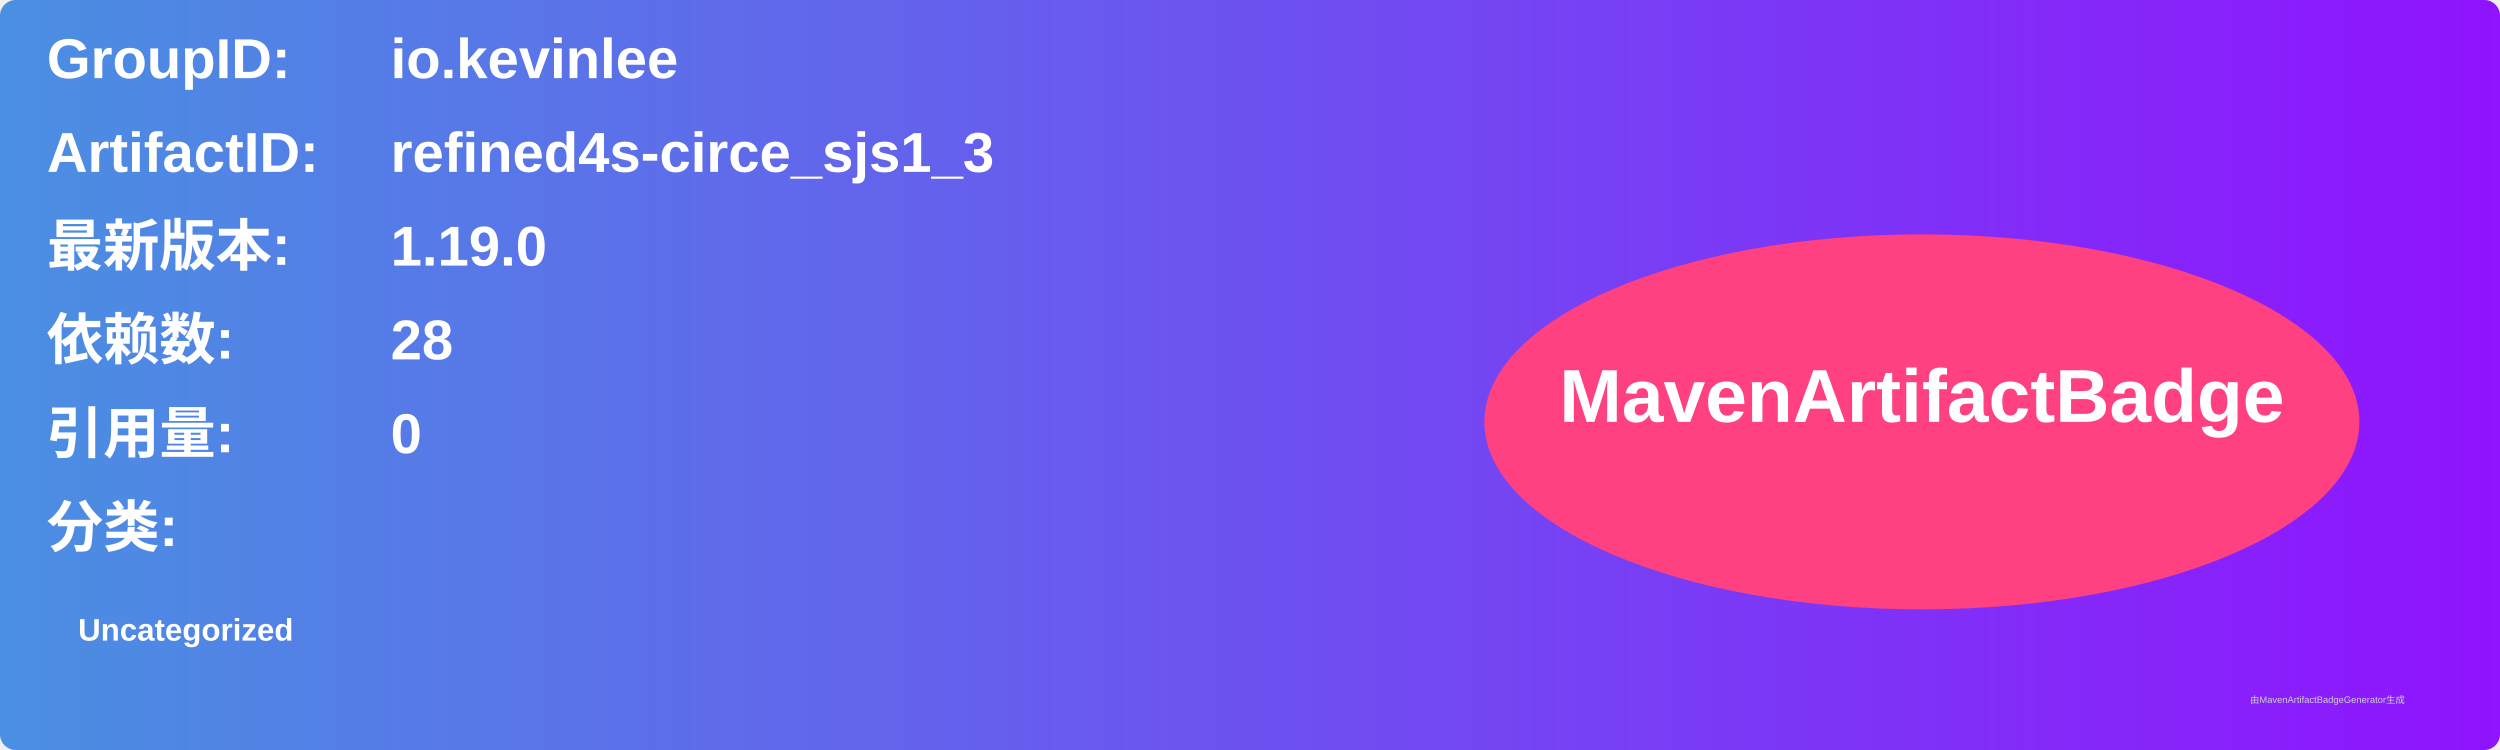
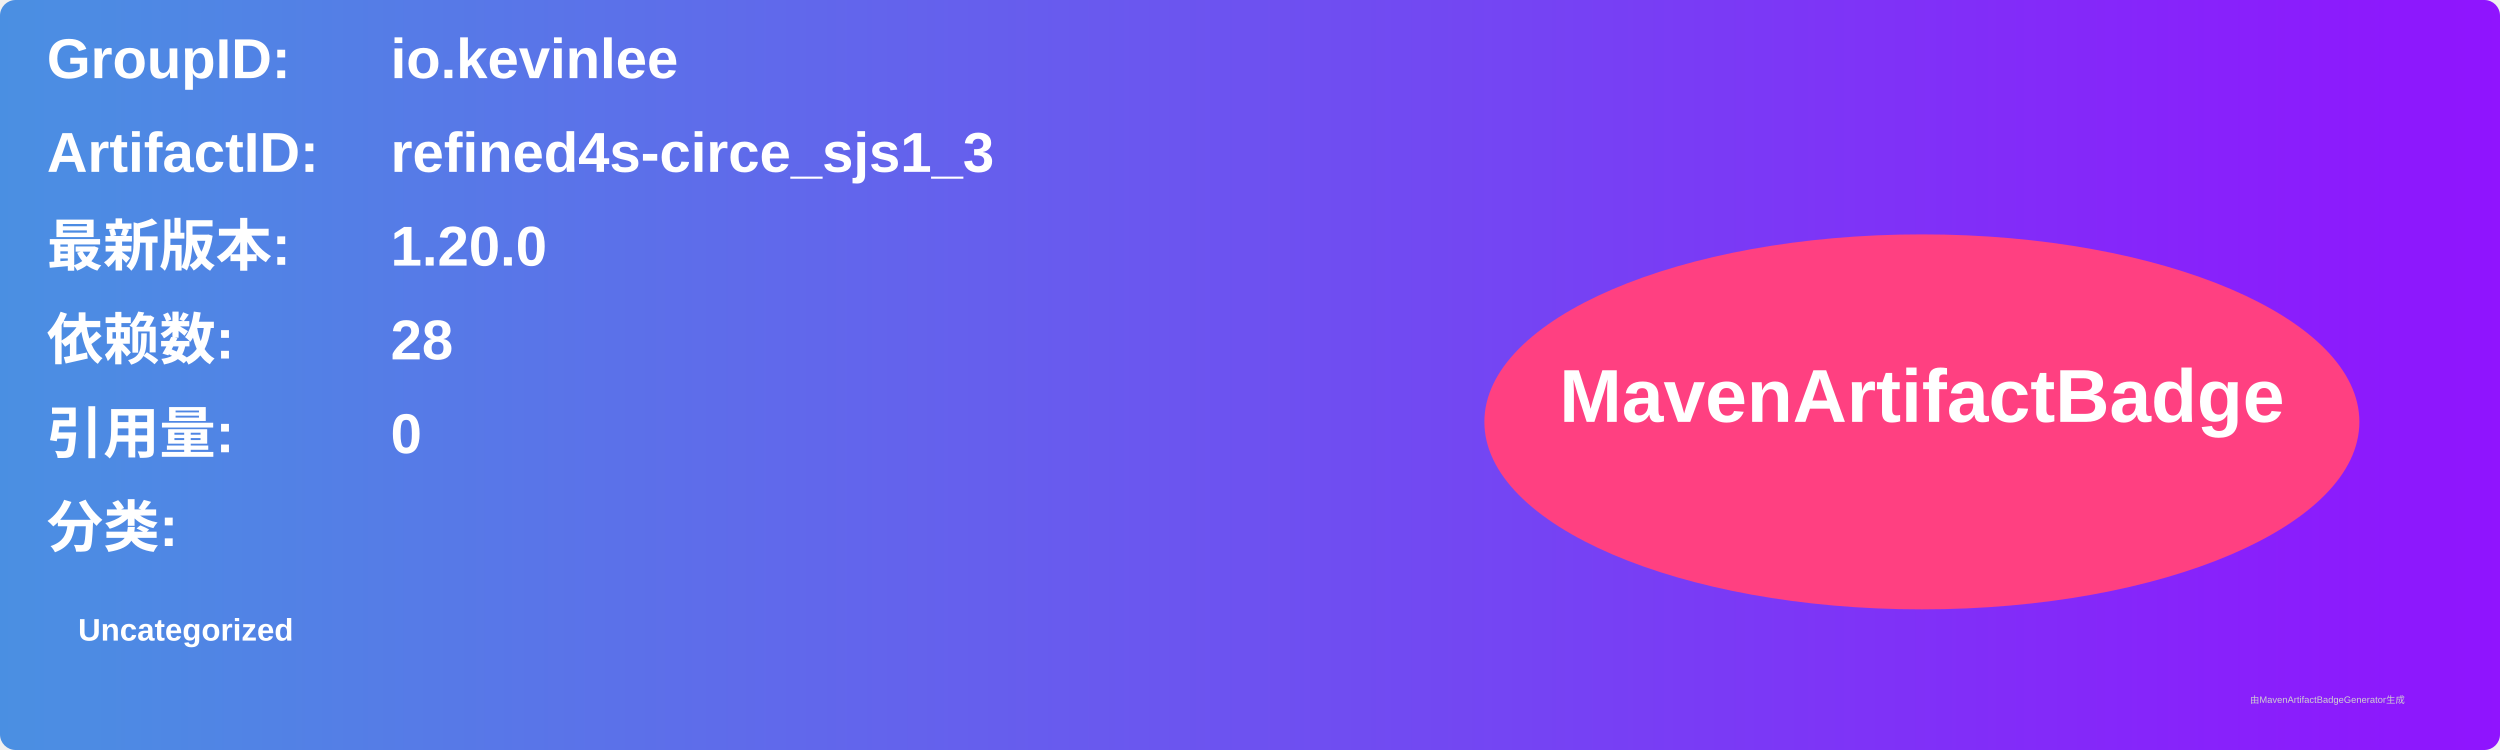
<svg xmlns="http://www.w3.org/2000/svg" width="800" height="240" viewBox="0 0 800 240">
  <linearGradient id="grad" x1="0%" y1="0%" x2="100%" y2="0%">
    <stop offset="0%" stop-color="#4a90e2" />
    <stop offset="100%" stop-color="#9013fe" />
  </linearGradient>
  <rect width="100%" height="100%" rx="5" ry="5" fill="url(#grad)" />
  <g transform="translate(15, 15)">
    <text x="0" y="10" font-family="Arial" font-size="18" fill="white" font-weight="bold" width="260">GroupID:</text>
    <text x="110" y="10" font-family="Arial" font-size="18" fill="white" font-weight="bold" width="460">io.kevinlee</text>
    <text x="0" y="40" font-family="Arial" font-size="18" fill="white" font-weight="bold" width="260">ArtifactID:</text>
    <text x="110" y="40" font-family="Arial" font-size="18" fill="white" font-weight="bold" width="460">refined4s-circe_sjs1_3</text>
    <text x="0" y="70" font-family="Arial" font-size="18" fill="white" font-weight="bold">最新版本:</text>
    <text x="110" y="70" font-family="Arial" font-size="18" fill="white" font-weight="bold">
-       <tspan font-weight="bold">1.19.0</tspan>
+       <tspan font-weight="bold">1.20.0</tspan>
    </text>
    <text x="0" y="100" font-family="Arial" font-size="18" fill="white" font-weight="bold">依赖数: </text>
    <text x="110" y="100" font-family="Arial" font-size="18" fill="white">
      <tspan font-weight="bold">28</tspan>
    </text>
    <text x="0" y="130" font-family="Arial" font-size="18" fill="white" font-weight="bold">引用量: </text>
    <text x="110" y="130" font-family="Arial" font-size="18" fill="white">
      <tspan font-weight="bold">0</tspan>
    </text>
    <text x="0" y="160" font-family="Arial" font-size="18" fill="white" font-weight="bold">分类:</text>
    <text x="10" y="190" font-family="Arial" font-size="10" fill="white">
      <tspan font-weight="bold">Uncategorized</tspan>
    </text>
    <ellipse cx="600" cy="120" rx="140" ry="60" fill="#ff4081" />
    <text x="600" y="120" text-anchor="middle" font-family="Arial" font-size="24" fill="white" font-weight="bold">MavenArtifactBadge</text>
  </g>
  <text x="720" y="225" font-family="Arial" font-size="3" fill="#d0d0d0">由MavenArtifactBadgeGenerator生成</text>
</svg>
